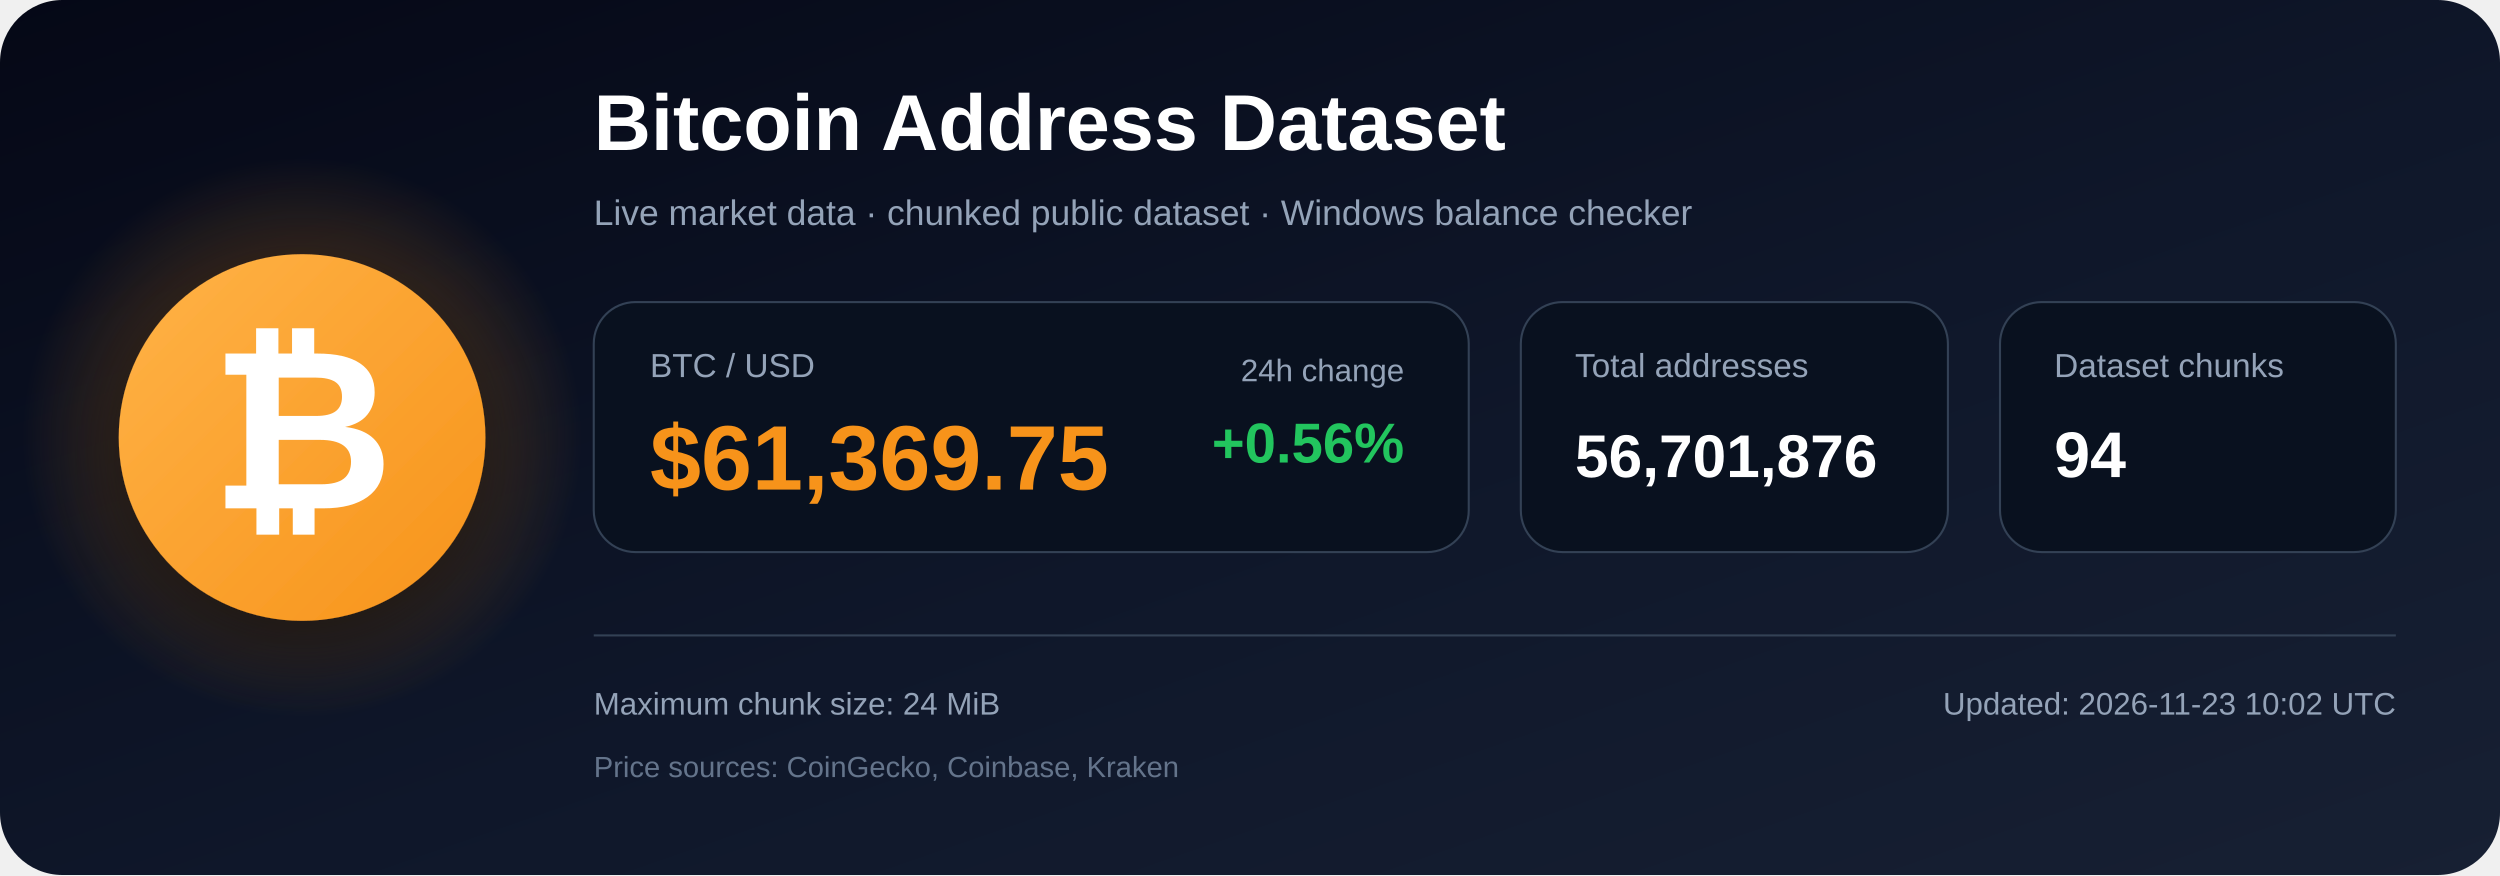
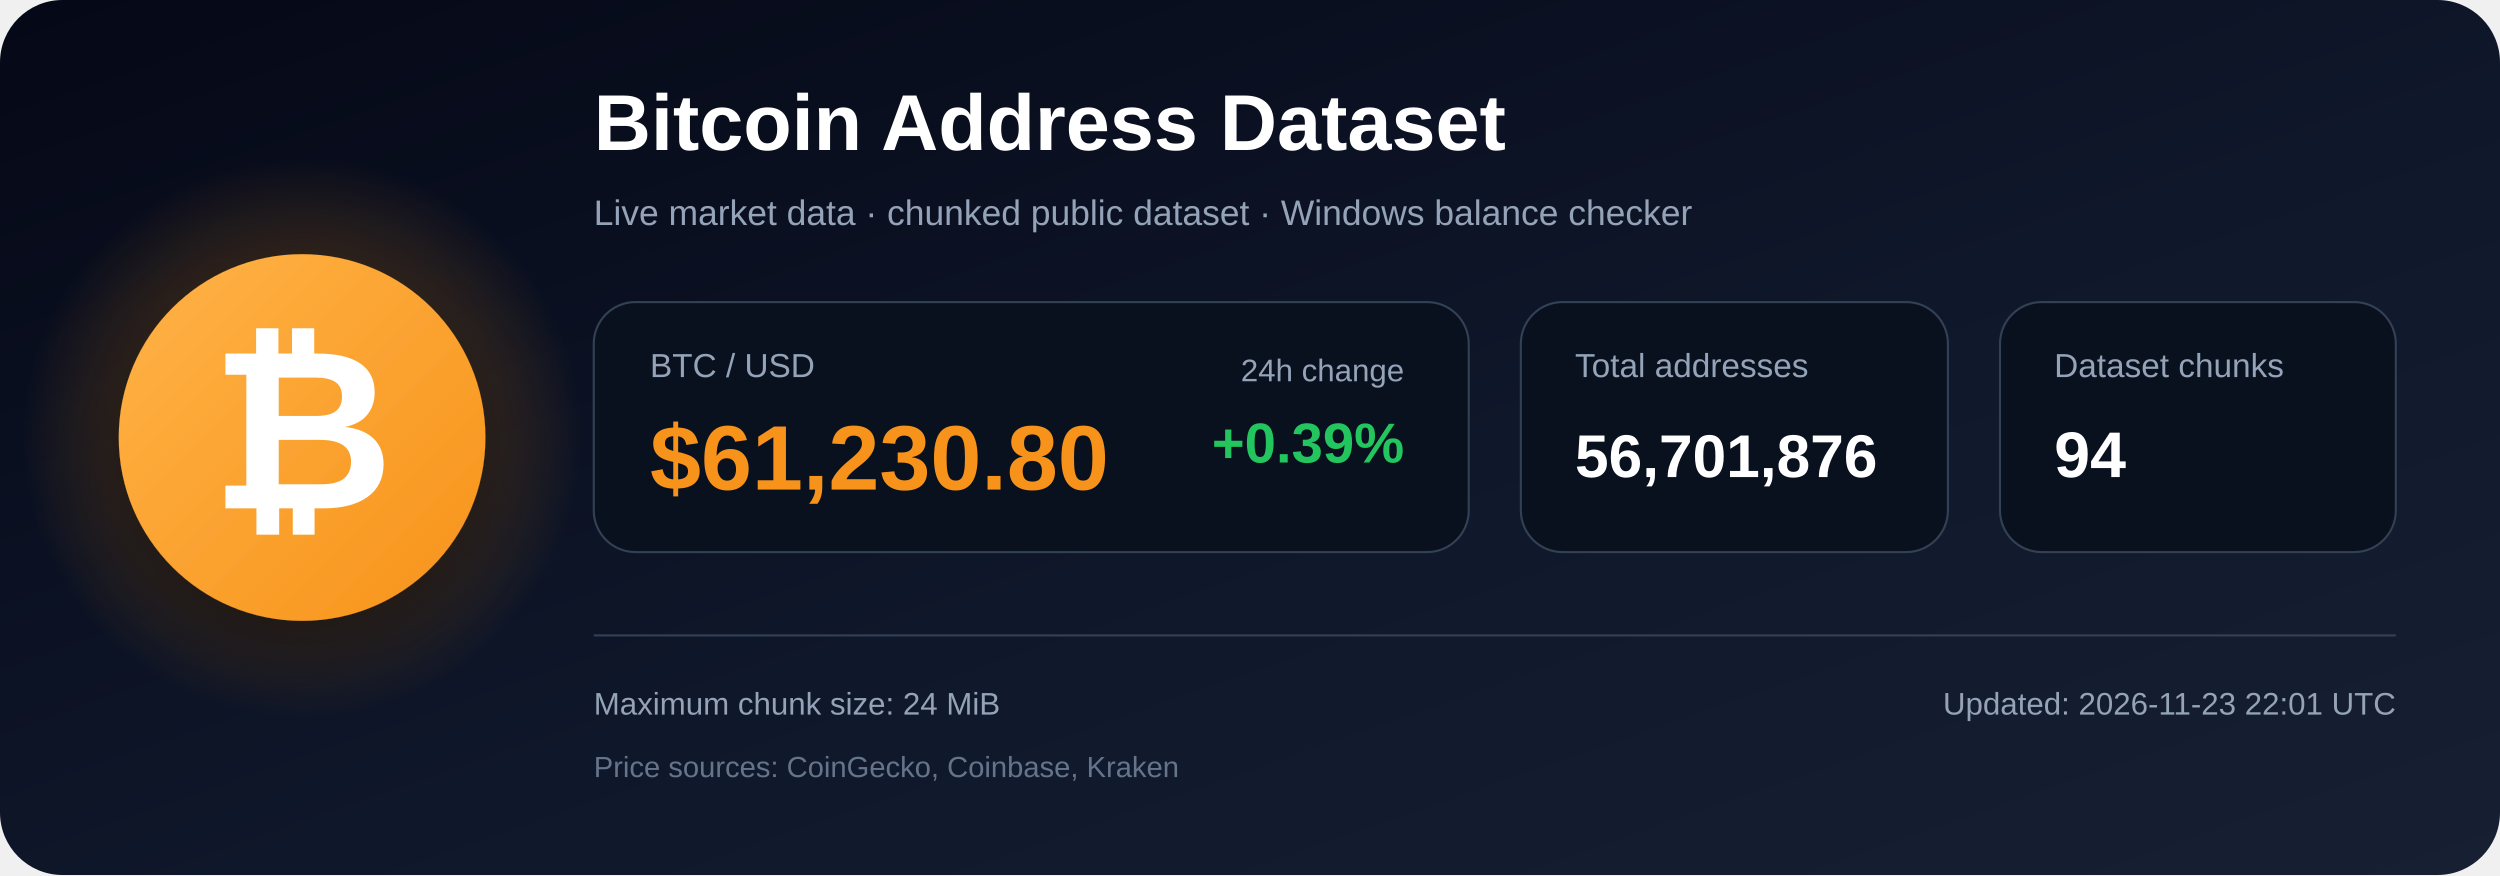
<svg xmlns="http://www.w3.org/2000/svg" width="1200" height="420" viewBox="0 0 1200 420" role="img" aria-labelledby="title description">
  <defs>
    <linearGradient id="bg" x1="0" y1="0" x2="1" y2="1">
      <stop offset="0%" stop-color="#050816" />
      <stop offset="55%" stop-color="#0f172a" />
      <stop offset="100%" stop-color="#172033" />
    </linearGradient>
    <radialGradient id="glow">
      <stop offset="0%" stop-color="#f7931a" stop-opacity=".48" />
      <stop offset="100%" stop-color="#f7931a" stop-opacity="0" />
    </radialGradient>
    <linearGradient id="orange" x1="0" y1="0" x2="1" y2="1">
      <stop offset="0%" stop-color="#ffb347" />
      <stop offset="100%" stop-color="#f7931a" />
    </linearGradient>
    <filter id="shadow" x="-40%" y="-40%" width="180%" height="180%">
      <feDropShadow dx="0" dy="12" stdDeviation="18" flood-color="#000000" flood-opacity=".50" />
    </filter>
  </defs>
  <rect width="1200" height="420" rx="30" fill="url(#bg)" />
  <circle cx="145" cy="210" r="135" fill="url(#glow)" />
  <circle cx="145" cy="210" r="88" fill="url(#orange)" filter="url(#shadow)" />
  <text x="145" y="244" text-anchor="middle" font-family="Arial, Helvetica, sans-serif" font-size="108" font-weight="700" fill="#ffffff">₿</text>
  <text x="285" y="72" font-family="Arial, Helvetica, sans-serif" font-size="38" font-weight="700" fill="#ffffff">
    Bitcoin Address Dataset
  </text>
  <text x="285" y="108" font-family="Arial, Helvetica, sans-serif" font-size="17" fill="#94a3b8">
    Live market data · chunked public dataset · Windows balance checker
  </text>
  <rect x="285" y="145" width="420" height="120" rx="20" fill="#09111f" stroke="#334155" />
  <text x="312" y="181" font-family="Arial, Helvetica, sans-serif" font-size="16" fill="#94a3b8">BTC / USD</text>
-   <text x="312" y="235" font-family="Arial, Helvetica, sans-serif" font-size="44" font-weight="700" fill="#f7931a">$61,369.75</text>
+   <text x="312" y="235" font-family="Arial, Helvetica, sans-serif" font-size="44" font-weight="700" fill="#f7931a">$61,230.80</text>
  <text x="674" y="183" text-anchor="end" font-family="Arial, Helvetica, sans-serif" font-size="15" fill="#94a3b8">24h change</text>
-   <text x="674" y="222" text-anchor="end" font-family="Arial, Helvetica, sans-serif" font-size="27" font-weight="700" fill="#22c55e">+0.56%</text>
+   <text x="674" y="222" text-anchor="end" font-family="Arial, Helvetica, sans-serif" font-size="27" font-weight="700" fill="#22c55e">+0.39%</text>
  <rect x="730" y="145" width="205" height="120" rx="20" fill="#09111f" stroke="#334155" />
  <text x="756" y="181" font-family="Arial, Helvetica, sans-serif" font-size="16" fill="#94a3b8">Total addresses</text>
  <text x="756" y="229" font-family="Arial, Helvetica, sans-serif" font-size="29" font-weight="700" fill="#ffffff">56,701,876</text>
  <rect x="960" y="145" width="190" height="120" rx="20" fill="#09111f" stroke="#334155" />
  <text x="986" y="181" font-family="Arial, Helvetica, sans-serif" font-size="16" fill="#94a3b8">Dataset chunks</text>
  <text x="986" y="229" font-family="Arial, Helvetica, sans-serif" font-size="31" font-weight="700" fill="#ffffff">94</text>
  <line x1="285" y1="305" x2="1150" y2="305" stroke="#334155" stroke-width="1" />
  <text x="285" y="343" font-family="Arial, Helvetica, sans-serif" font-size="15" fill="#94a3b8">
    Maximum chunk size: 24 MiB
  </text>
  <text x="285" y="373" font-family="Arial, Helvetica, sans-serif" font-size="14" fill="#64748b">
    Price sources: CoinGecko, Coinbase, Kraken
  </text>
  <text x="1150" y="343" text-anchor="end" font-family="Arial, Helvetica, sans-serif" font-size="15" fill="#94a3b8">
-     Updated: 2026-11-23 10:02 UTC
+     Updated: 2026-11-23 22:01 UTC
  </text>
</svg>
